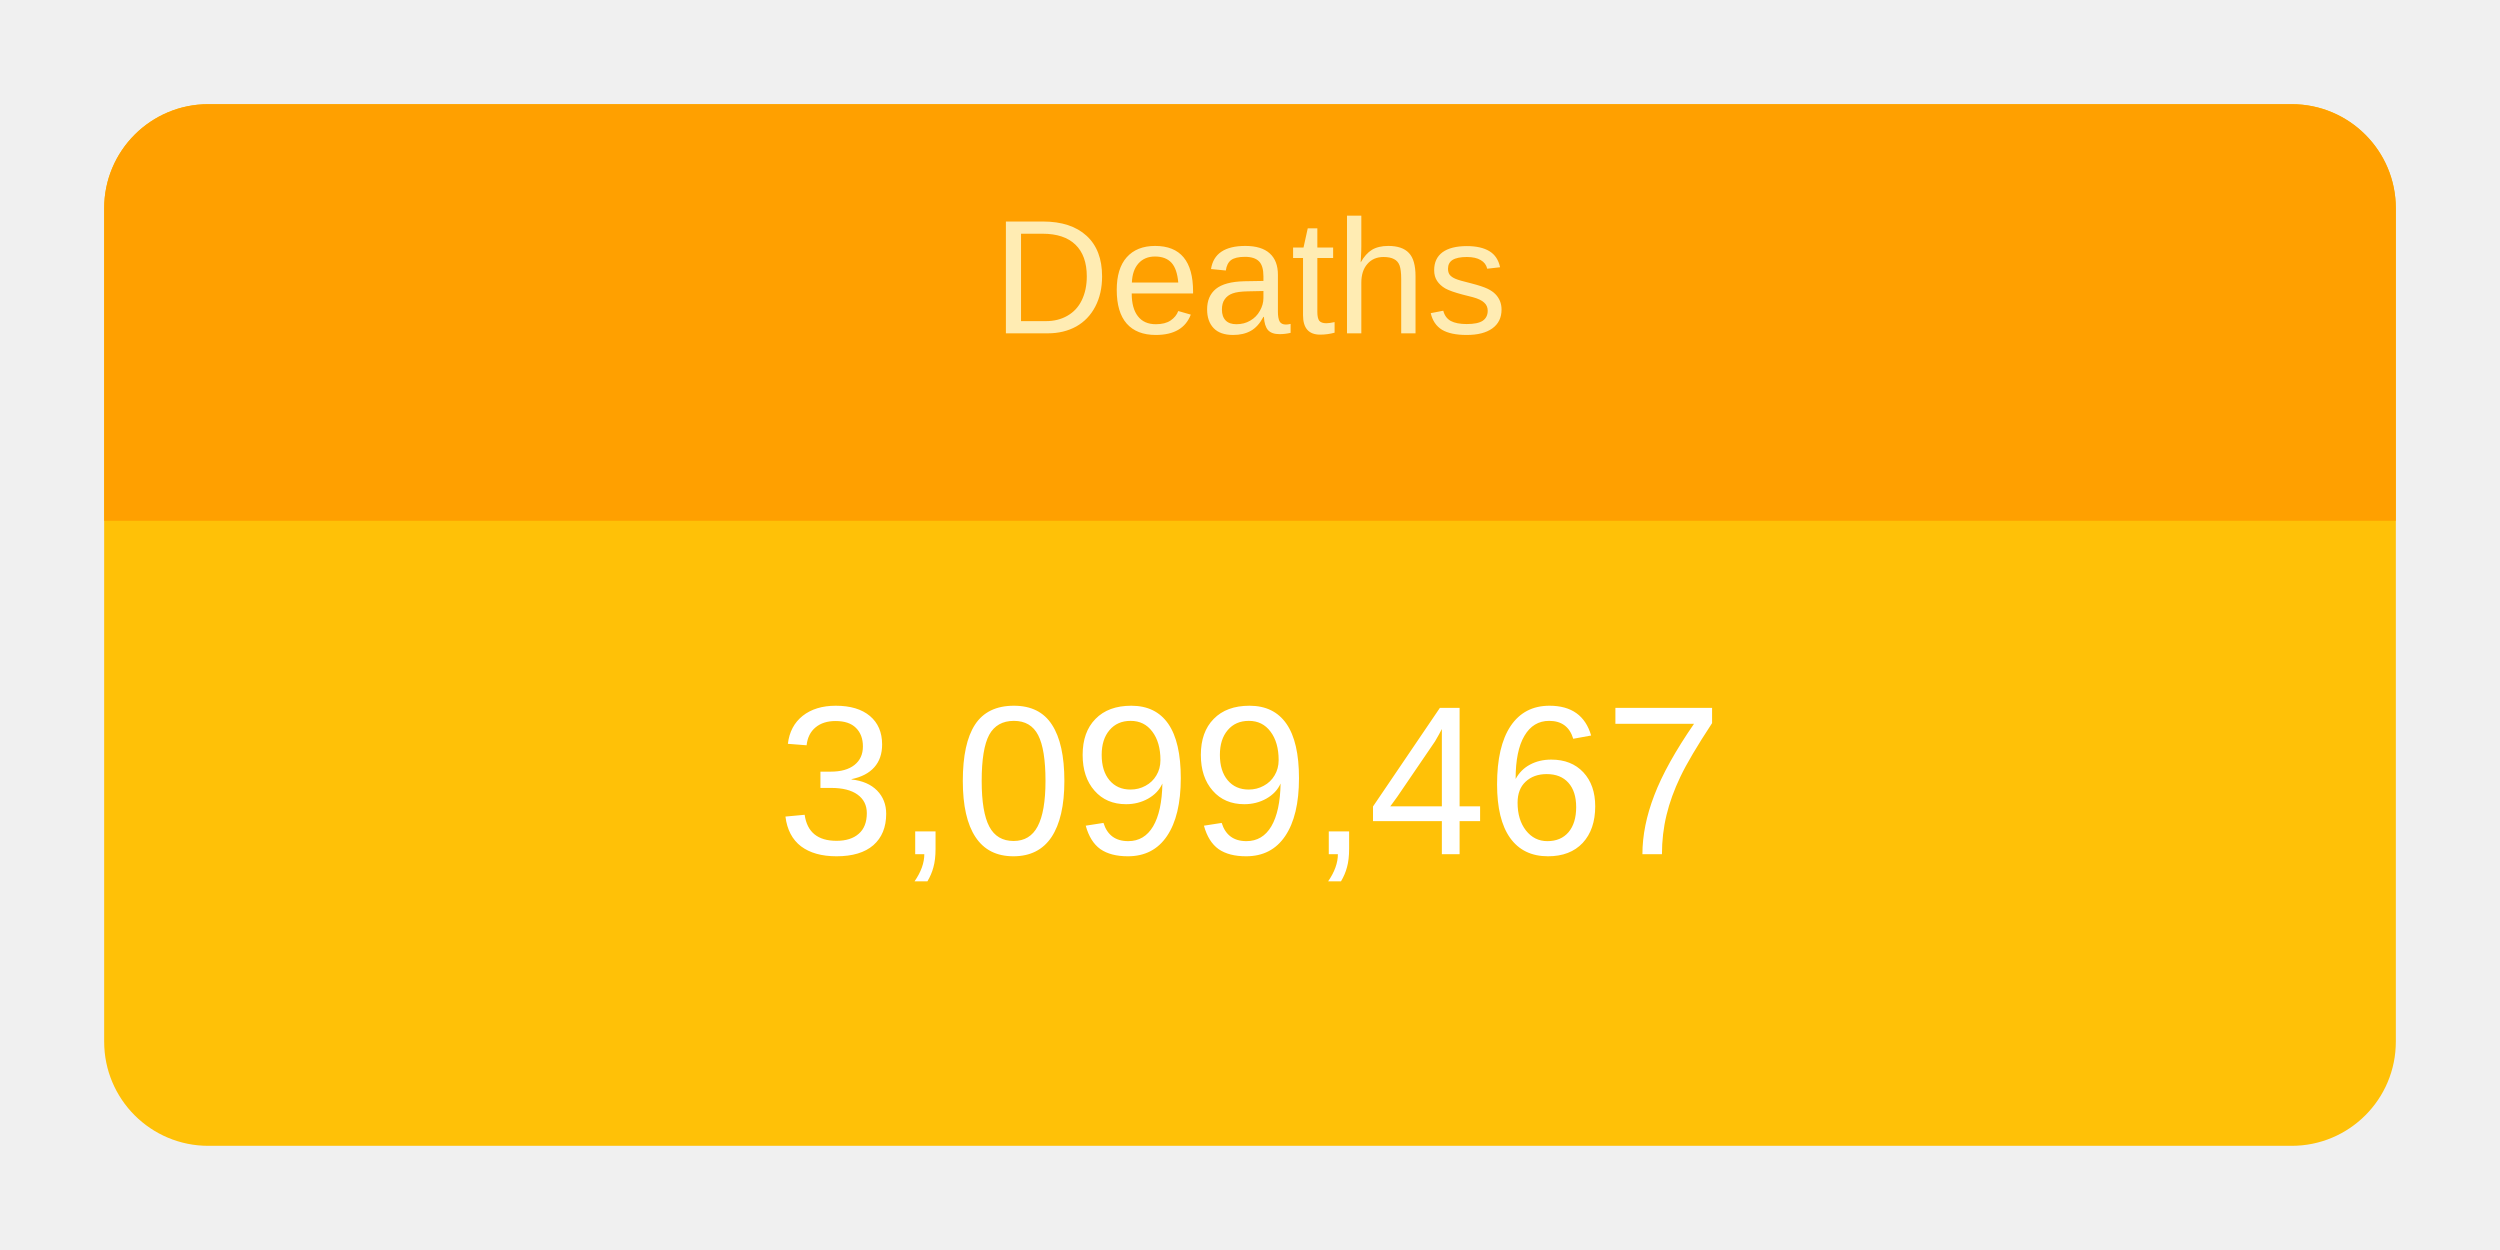
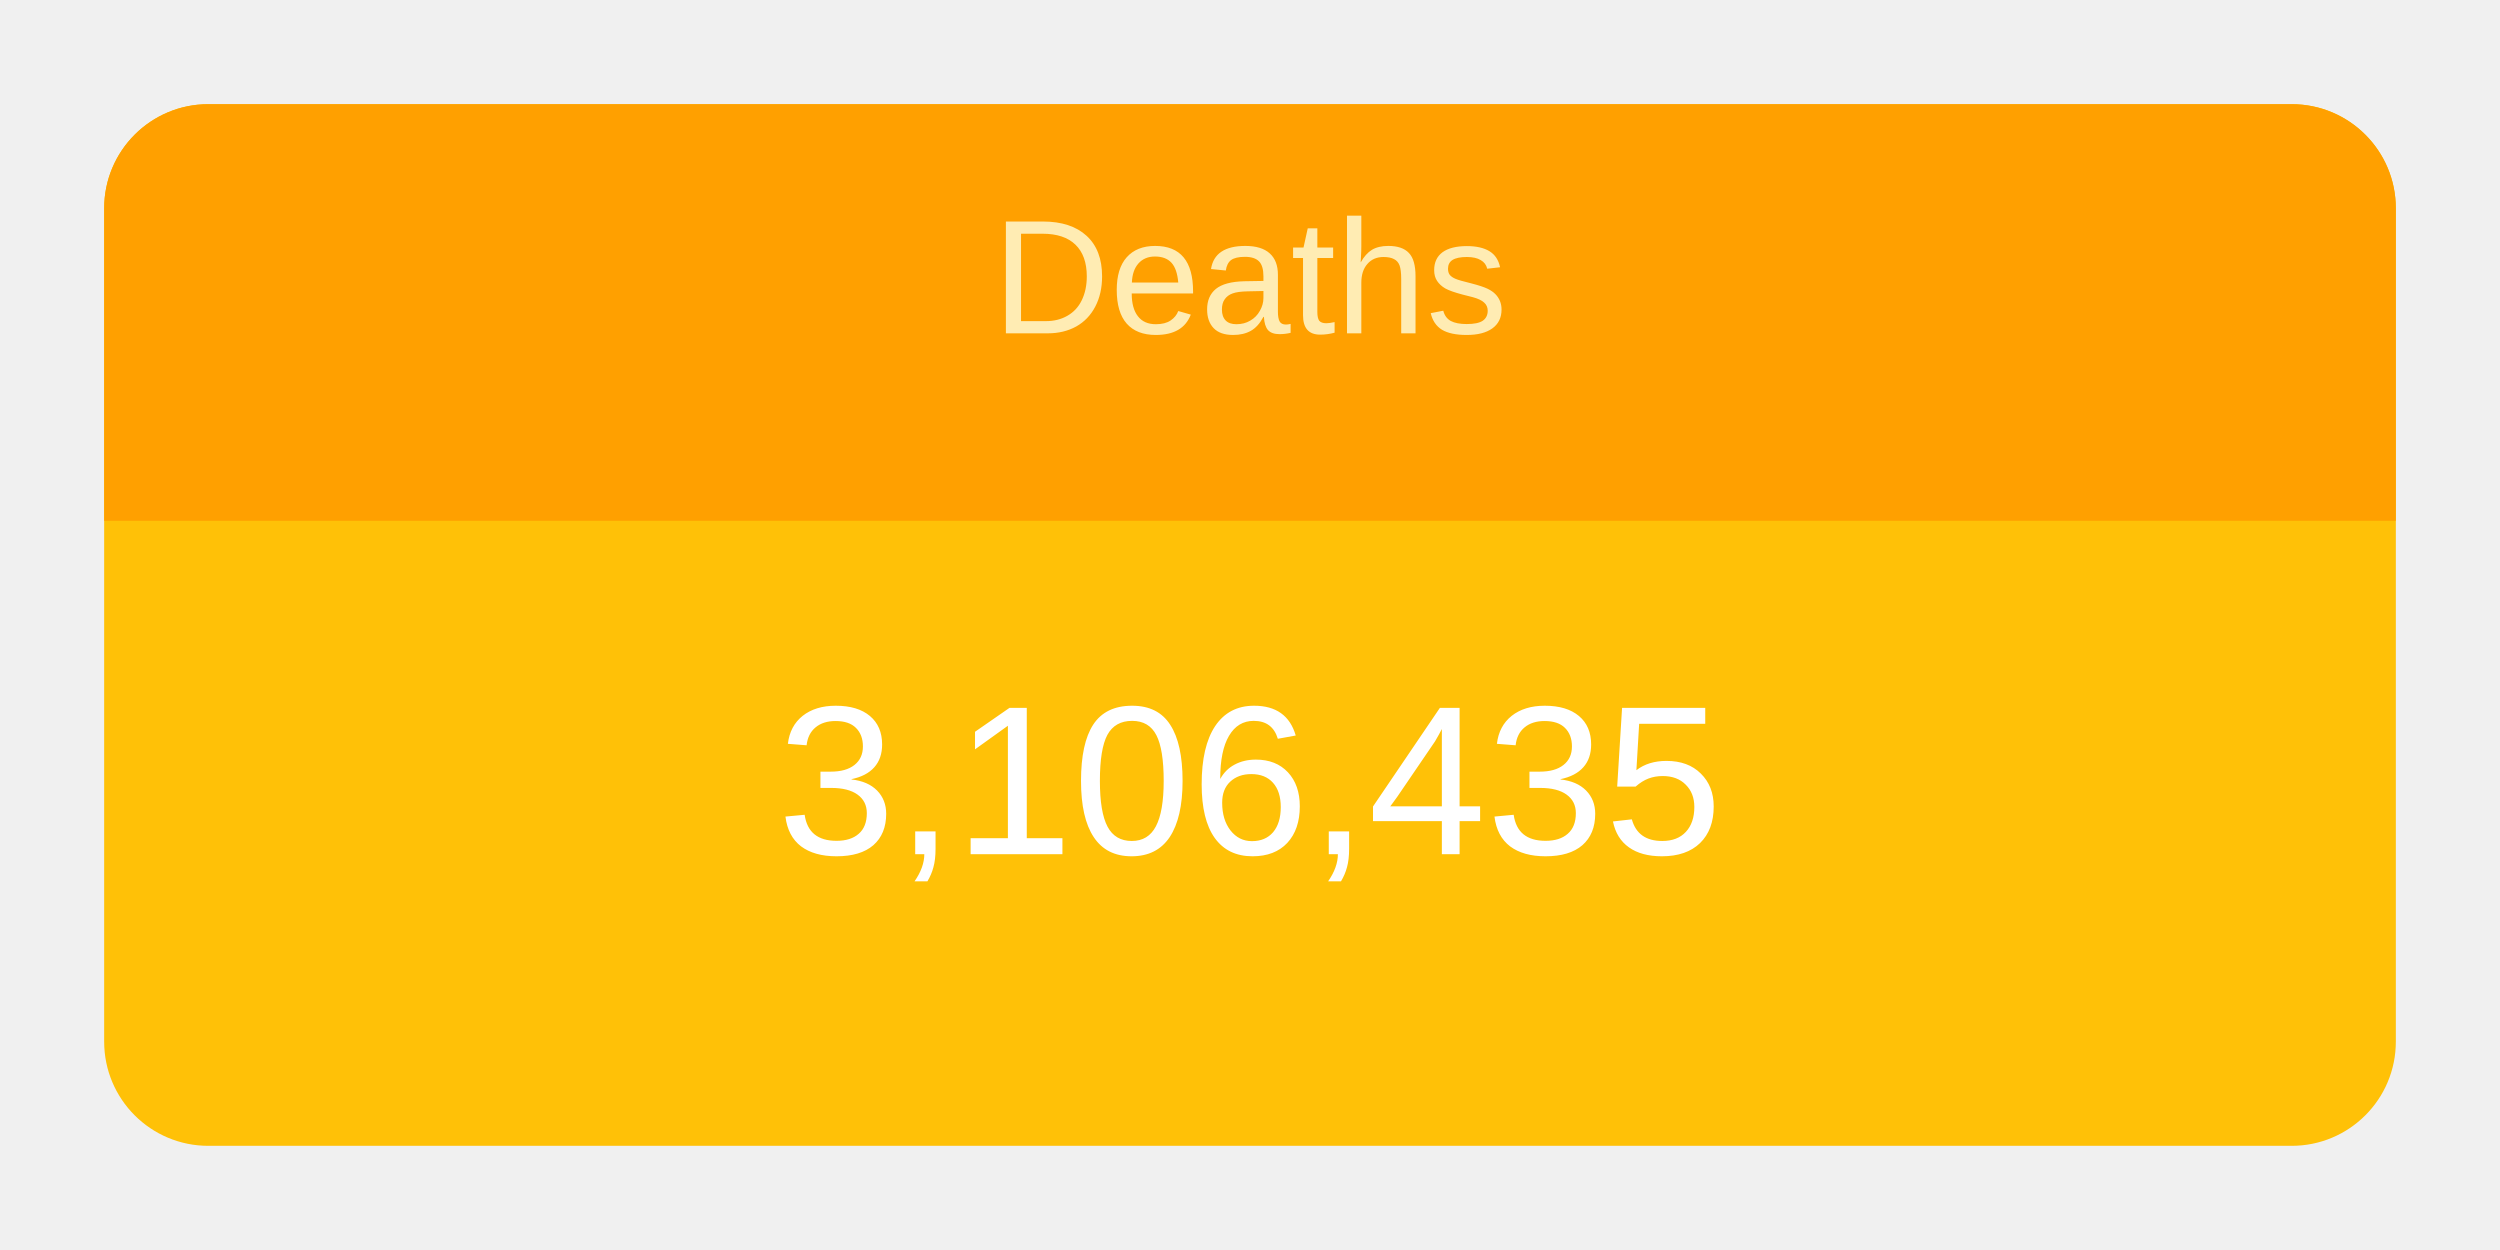
<svg xmlns="http://www.w3.org/2000/svg" height="120" viewBox="" width="240">
  <g transform="translate(10,10)">
    <rect rx="10" ry="10" width="220" height="100" style="fill: #ffc107; stroke-width: 5;" />
    <svg width="220" height="100">
      <text x="50%" y="72%" alignment-baseline="middle" text-anchor="middle" fill="white" font-size="1.7em" font-family="Arial, Helvetica, sans-serif">
-         3,099,467
+         3,106,435
      </text>
    </svg>
    <path fill="#FFA000" d=" M 210 0              a 10 10 0 0 1 10 10              v 30             h-220             v-30             a 10 10 0 0 1 10 -10" />
    <svg width="220" height="40">
      <text x="50%" y="55%" alignment-baseline="middle" text-anchor="middle" fill="#FFECB3" font-size="1.3em" font-family="Arial, Helvetica, sans-serif">
        Deaths
      </text>
    </svg>
  </g>
</svg>
